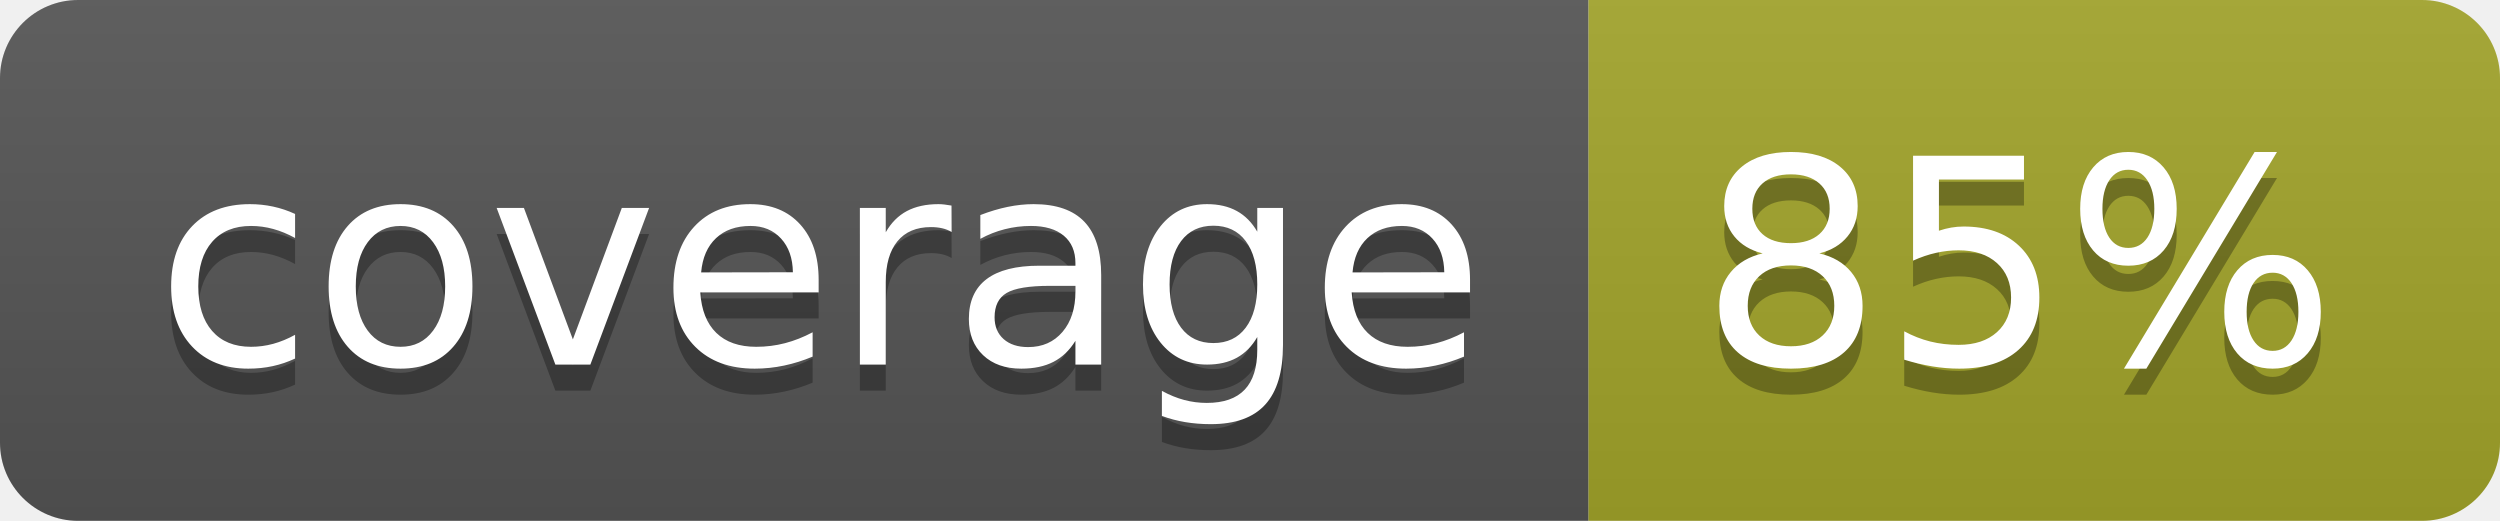
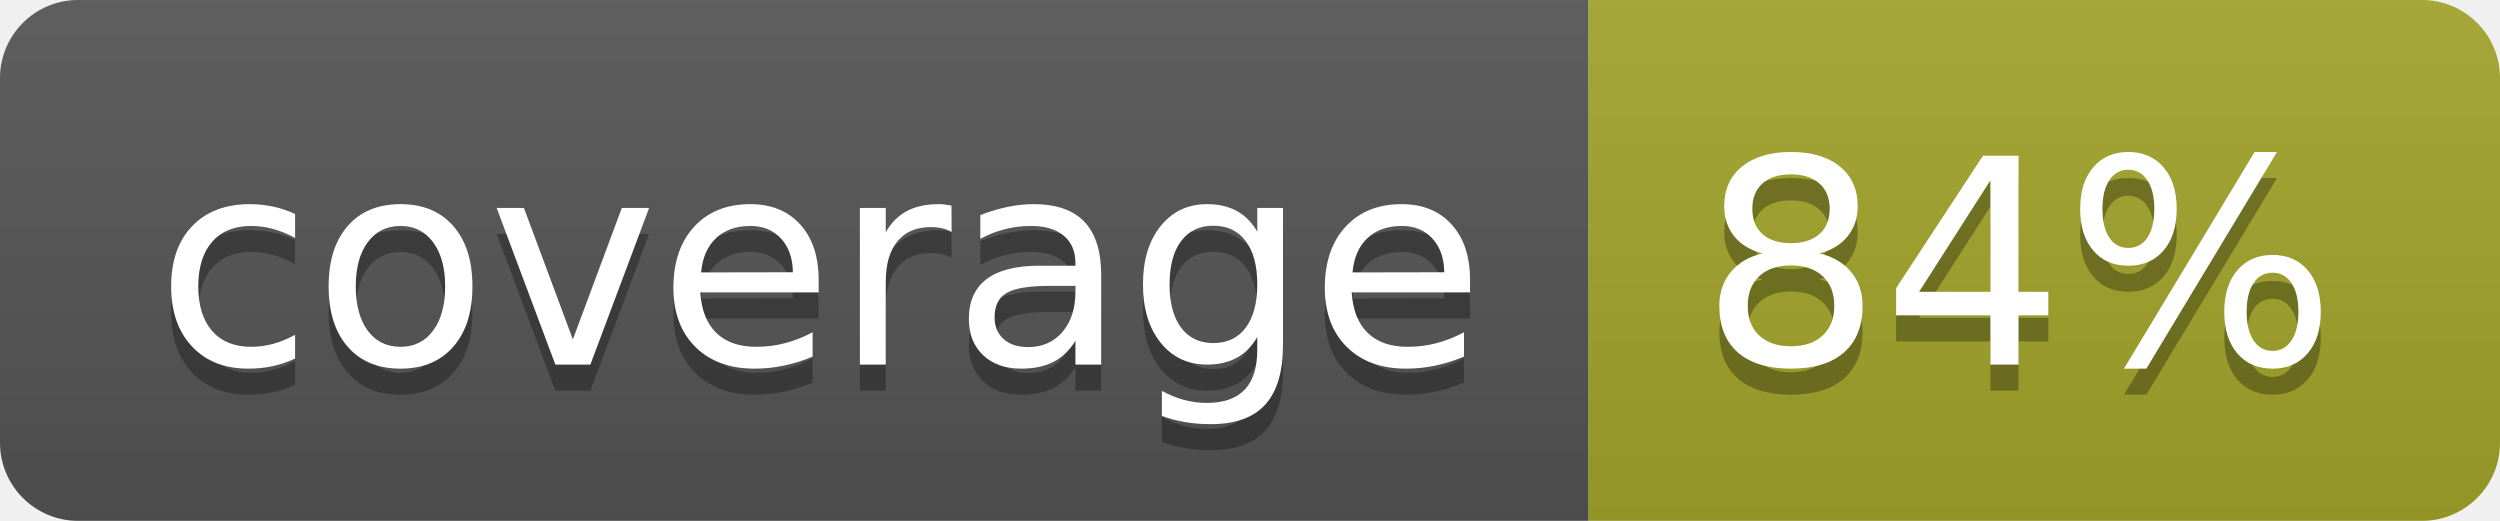
<svg xmlns="http://www.w3.org/2000/svg" width="96" height="20">
  <linearGradient id="b" x2="0" y2="100%">
    <stop offset="0" stop-color="#bbb" stop-opacity=".1" />
    <stop offset="1" stop-opacity=".1" />
  </linearGradient>
  <clipPath id="a">
    <rect width="96" height="20" rx="3" fill="#fff" />
  </clipPath>
  <g clip-path="url(#a)">
    <path fill="#555" d="M0 0h61v20H0z" />
    <path fill="#A3A52A" d="M61 0h35v20H61z" />
    <path fill="url(#b)" d="M0 0h96v20H0z" />
  </g>
  <g fill="#fff" text-anchor="middle" font-family="DejaVu Sans,Verdana,Geneva,sans-serif" font-size="110">
    <text x="315" y="150" fill="#010101" fill-opacity=".3" transform="scale(.1)" textLength="510">coverage</text>
    <text x="315" y="140" transform="scale(.1)" textLength="510">coverage</text>
-     <text x="775" y="150" fill="#010101" fill-opacity=".3" transform="scale(.1)" textLength="250">85%</text>
-     <text x="775" y="140" transform="scale(.1)" textLength="250">85%</text>
+     <text x="775" y="150" fill="#010101" fill-opacity=".3" transform="scale(.1)" textLength="250">84%</text>
+     <text x="775" y="140" transform="scale(.1)" textLength="250">84%</text>
  </g>
</svg>
